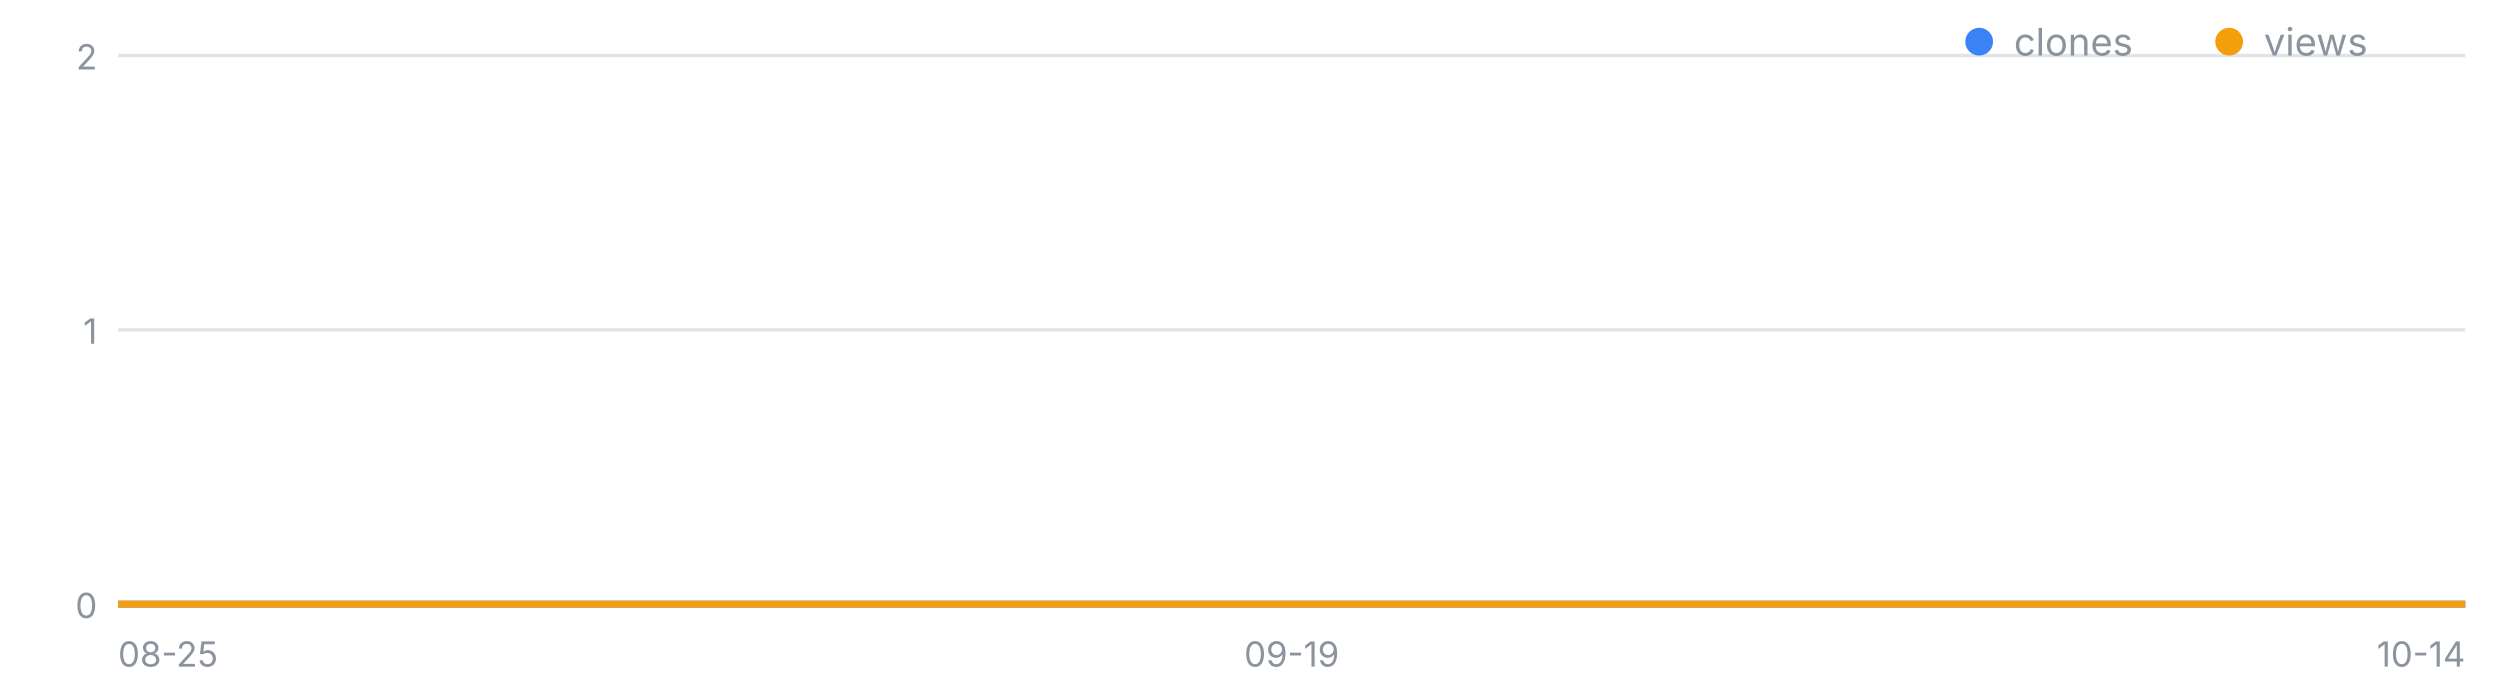
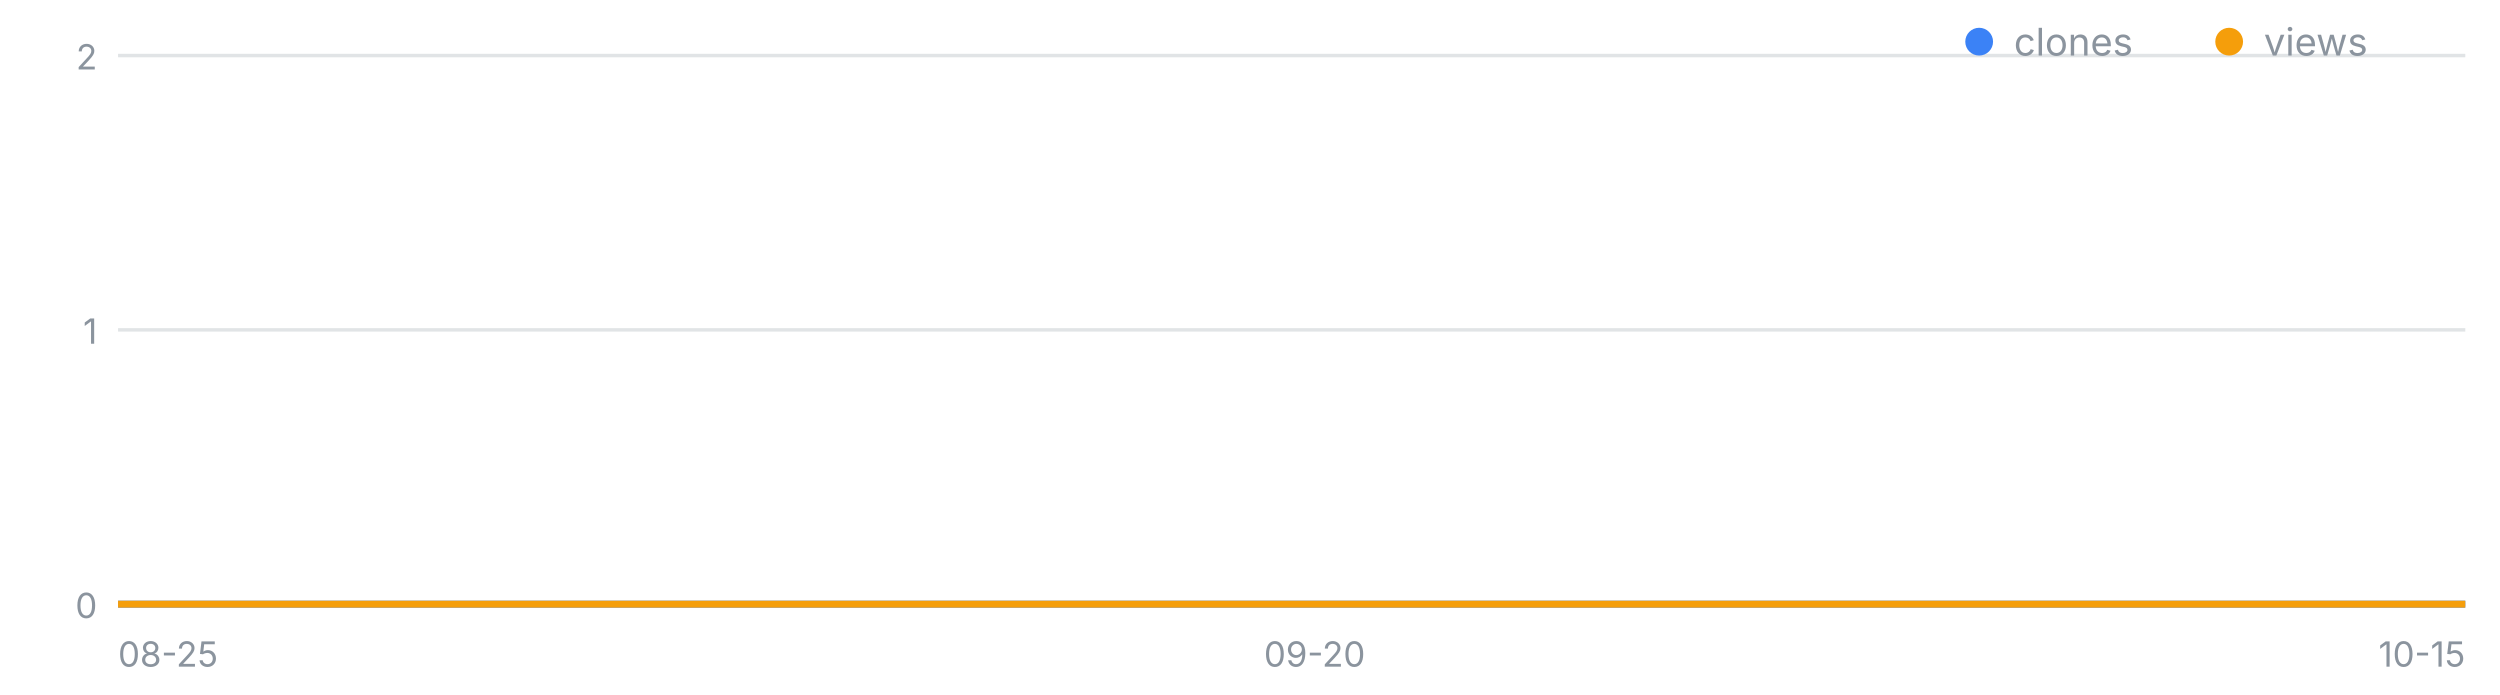
<svg xmlns="http://www.w3.org/2000/svg" width="720" height="200" viewBox="0 0 720 200" font-family="-apple-system,Segoe UI,sans-serif" role="img" aria-label="일별 클론·조회 추이">
  <line x1="34" y1="174.0" x2="710" y2="174.0" stroke="#8b949e" stroke-opacity=".25" />
  <text x="28" y="178.0" font-size="10" fill="#8b949e" text-anchor="end">0</text>
  <line x1="34" y1="95.0" x2="710" y2="95.0" stroke="#8b949e" stroke-opacity=".25" />
  <text x="28" y="99.0" font-size="10" fill="#8b949e" text-anchor="end">1</text>
  <line x1="34" y1="16.0" x2="710" y2="16.0" stroke="#8b949e" stroke-opacity=".25" />
  <text x="28" y="20.0" font-size="10" fill="#8b949e" text-anchor="end">2</text>
  <text x="34.0" y="192" font-size="10" fill="#8b949e" text-anchor="start">08-25</text>
-   <text x="372.0" y="192" font-size="10" fill="#8b949e" text-anchor="middle">09-19</text>
-   <text x="710.0" y="192" font-size="10" fill="#8b949e" text-anchor="end">10-14</text>
-   <polyline fill="none" stroke="#3b82f6" stroke-width="2" points="34.0,174.0 47.5,174.0 61.0,174.0 74.6,174.0 88.1,174.0 101.6,174.0 115.1,174.0 128.6,174.0 142.2,174.0 155.7,174.0 169.2,174.0 182.7,174.0 196.2,174.0 209.8,174.0 223.3,174.0 236.8,174.0 250.3,174.0 263.8,174.0 277.4,174.0 290.9,174.0 304.4,174.0 317.9,174.0 331.4,174.0 345.0,174.0 358.5,174.0 372.0,174.0 385.5,174.0 399.0,174.0 412.6,174.0 426.1,174.0 439.6,174.0 453.1,174.0 466.6,174.0 480.2,174.0 493.7,174.0 507.2,174.0 520.7,174.0 534.2,174.0 547.8,174.0 561.3,174.0 574.8,174.0 588.3,174.0 601.8,174.0 615.4,174.0 628.9,174.0 642.4,174.0 655.9,174.0 669.4,174.0 683.0,174.0 696.5,174.0 710.0,174.0" />
-   <polyline fill="none" stroke="#f59e0b" stroke-width="2" points="34.0,174.0 47.5,174.0 61.0,174.0 74.6,174.0 88.1,174.0 101.6,174.0 115.1,174.0 128.6,174.0 142.2,174.0 155.7,174.0 169.2,174.0 182.7,174.0 196.2,174.0 209.8,174.0 223.3,174.0 236.8,174.0 250.3,174.0 263.8,174.0 277.4,174.0 290.9,174.0 304.4,174.0 317.9,174.0 331.4,174.0 345.0,174.0 358.5,174.0 372.0,174.0 385.5,174.0 399.0,174.0 412.6,174.0 426.1,174.0 439.6,174.0 453.1,174.0 466.6,174.0 480.2,174.0 493.7,174.0 507.2,174.0 520.7,174.0 534.2,174.0 547.8,174.0 561.3,174.0 574.8,174.0 588.3,174.0 601.8,174.0 615.4,174.0 628.9,174.0 642.4,174.0 655.9,174.0 669.4,174.0 683.0,174.0 696.5,174.0 710.0,174.0" />
+   <text x="378.6" y="192" font-size="10" fill="#8b949e" text-anchor="middle">09-20</text>
+   <text x="710.0" y="192" font-size="10" fill="#8b949e" text-anchor="end">10-15</text>
+   <polyline fill="none" stroke="#3b82f6" stroke-width="2" points="34.0,174.0 47.3,174.0 60.5,174.0 73.8,174.0 87.0,174.0 100.3,174.0 113.5,174.0 126.8,174.0 140.0,174.0 153.3,174.0 166.5,174.0 179.8,174.0 193.1,174.0 206.3,174.0 219.6,174.0 232.8,174.0 246.1,174.0 259.3,174.0 272.6,174.0 285.8,174.0 299.1,174.0 312.4,174.0 325.6,174.0 338.9,174.0 352.1,174.0 365.4,174.0 378.6,174.0 391.9,174.0 405.1,174.0 418.4,174.0 431.6,174.0 444.9,174.0 458.2,174.0 471.4,174.0 484.7,174.0 497.9,174.0 511.2,174.0 524.4,174.0 537.7,174.0 550.9,174.0 564.2,174.0 577.5,174.0 590.7,174.0 604.0,174.0 617.2,174.0 630.5,174.0 643.7,174.0 657.0,174.0 670.2,174.0 683.5,174.0 696.7,174.0 710.0,174.0" />
+   <polyline fill="none" stroke="#f59e0b" stroke-width="2" points="34.0,174.0 47.3,174.0 60.5,174.0 73.8,174.0 87.0,174.0 100.3,174.0 113.5,174.0 126.8,174.0 140.0,174.0 153.3,174.0 166.5,174.0 179.8,174.0 193.1,174.0 206.3,174.0 219.6,174.0 232.8,174.0 246.1,174.0 259.3,174.0 272.6,174.0 285.8,174.0 299.1,174.0 312.4,174.0 325.6,174.0 338.9,174.0 352.1,174.0 365.4,174.0 378.6,174.0 391.9,174.0 405.1,174.0 418.4,174.0 431.6,174.0 444.9,174.0 458.2,174.0 471.4,174.0 484.7,174.0 497.9,174.0 511.2,174.0 524.4,174.0 537.7,174.0 550.9,174.0 564.2,174.0 577.5,174.0 590.7,174.0 604.0,174.0 617.2,174.0 630.5,174.0 643.7,174.0 657.0,174.0 670.2,174.0 683.5,174.0 696.7,174.0 710.0,174.0" />
  <circle cx="570" cy="12" r="4" fill="#3b82f6" />
  <text x="580" y="16" font-size="11" fill="#8b949e">clones</text>
  <circle cx="642" cy="12" r="4" fill="#f59e0b" />
  <text x="652" y="16" font-size="11" fill="#8b949e">views</text>
</svg>
